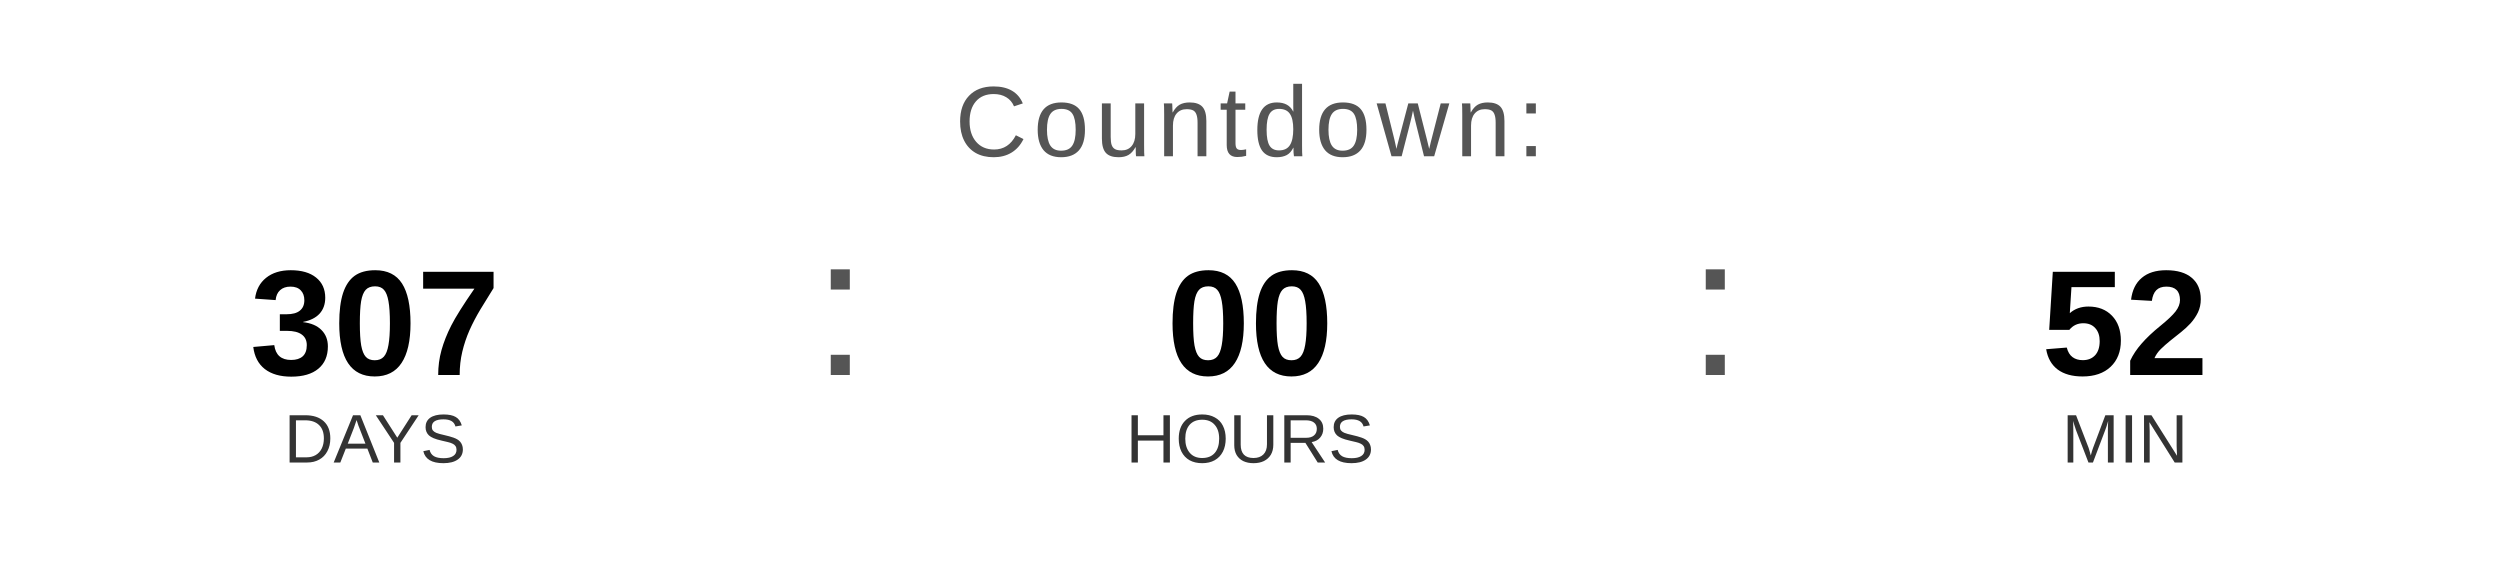
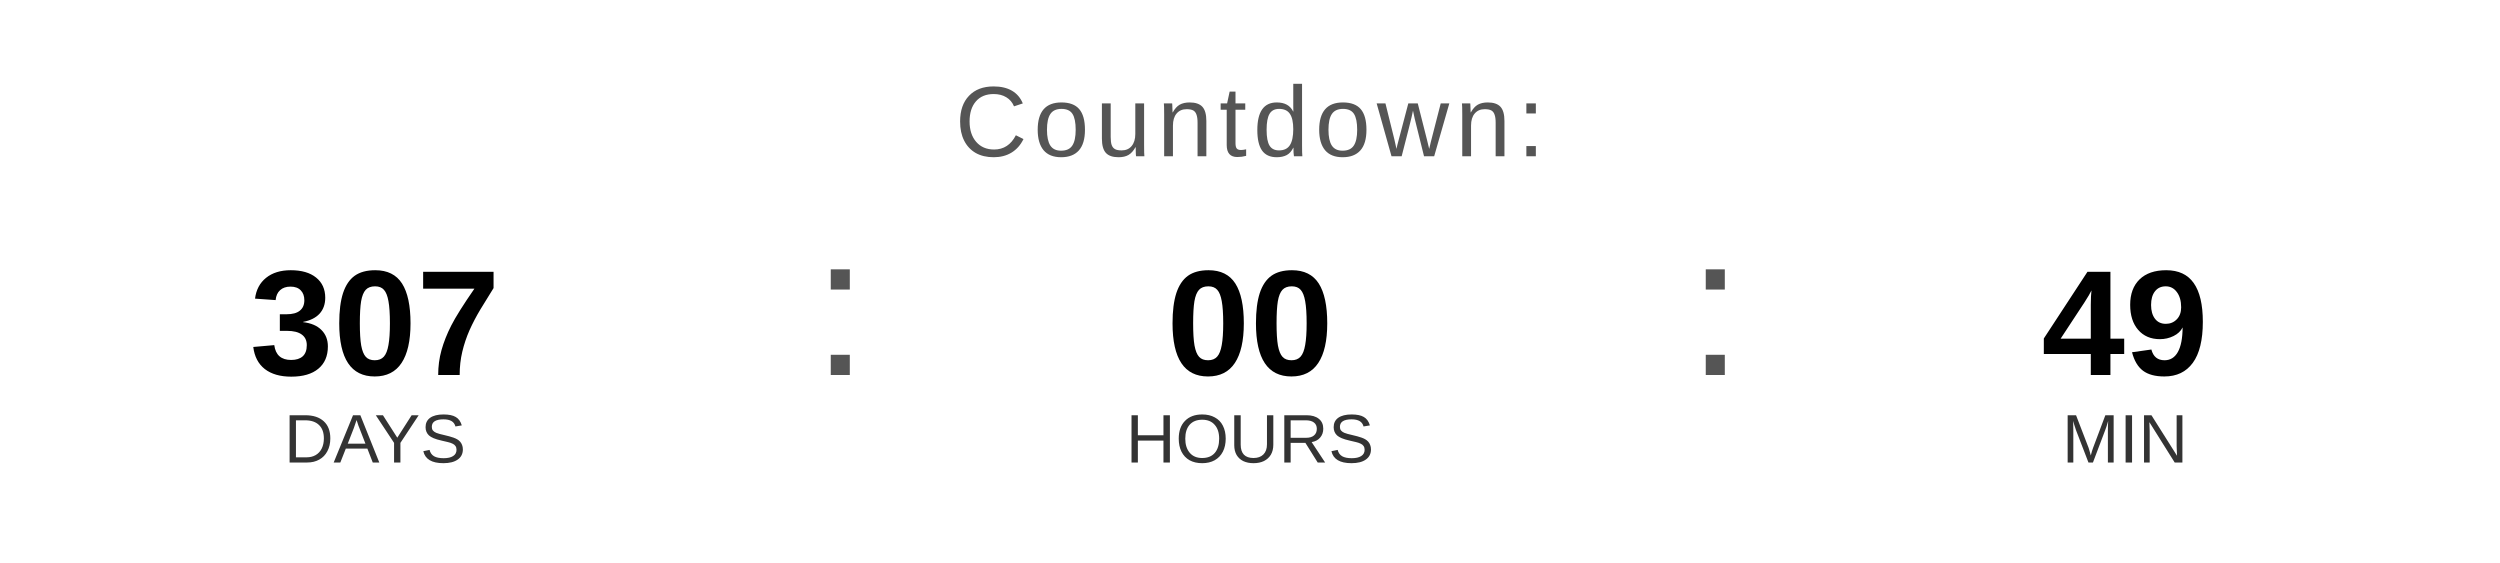
<svg xmlns="http://www.w3.org/2000/svg" width="400" height="90" viewBox="0 0 400 90">
  <text x="200" y="25" font-family="Arial, Helvetica, sans-serif" font-size="16" fill="#555555" text-anchor="middle" letter-spacing="1">
    Countdown:
  </text>
  <text x="60" y="60" font-family="Arial, Helvetica, sans-serif" font-size="24" font-weight="bold" fill="#000000" text-anchor="middle">307</text>
  <text x="60" y="74" font-family="Arial, Helvetica, sans-serif" font-size="11" fill="#333333" text-anchor="middle">DAYS</text>
  <text x="130" y="60" font-family="Arial, sans-serif" font-size="32" fill="#555555">:</text>
  <text x="200" y="60" font-family="Arial, Helvetica, sans-serif" font-size="24" font-weight="bold" fill="#000000" text-anchor="middle">00</text>
  <text x="200" y="74" font-family="Arial, Helvetica, sans-serif" font-size="11" fill="#333333" text-anchor="middle">HOURS</text>
  <text x="270" y="60" font-family="Arial, sans-serif" font-size="32" fill="#555555">:</text>
-   <text x="340" y="60" font-family="Arial, Helvetica, sans-serif" font-size="24" font-weight="bold" fill="#000000" text-anchor="middle">52</text>
+   <text x="340" y="60" font-family="Arial, Helvetica, sans-serif" font-size="24" font-weight="bold" fill="#000000" text-anchor="middle">49</text>
  <text x="340" y="74" font-family="Arial, Helvetica, sans-serif" font-size="11" fill="#333333" text-anchor="middle">MIN</text>
</svg>
